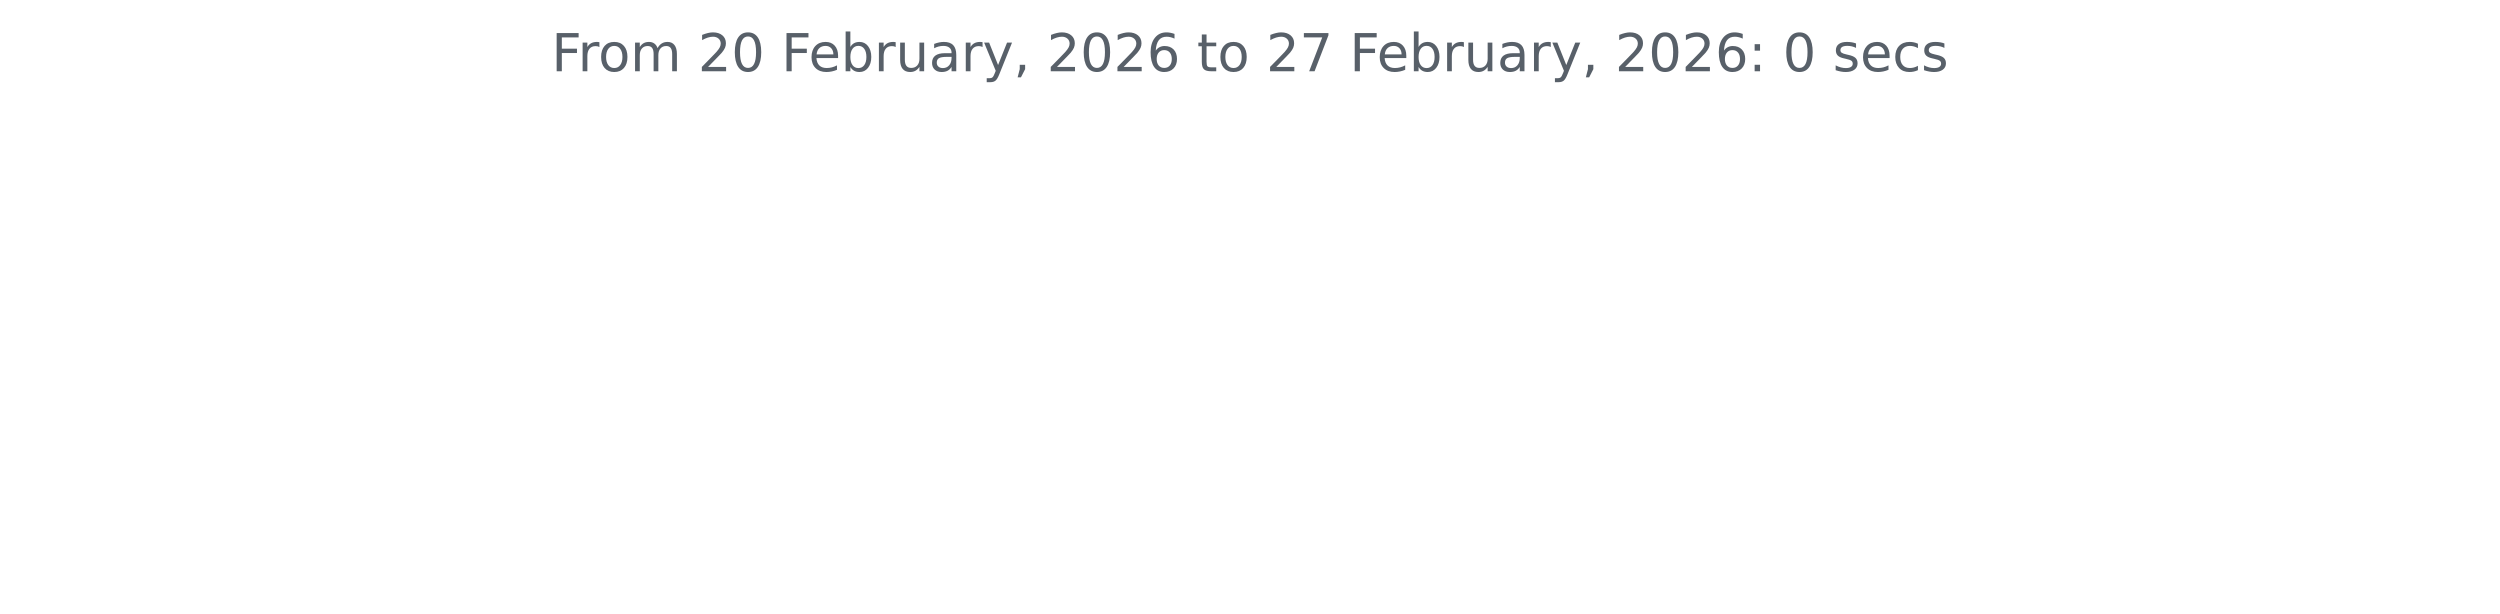
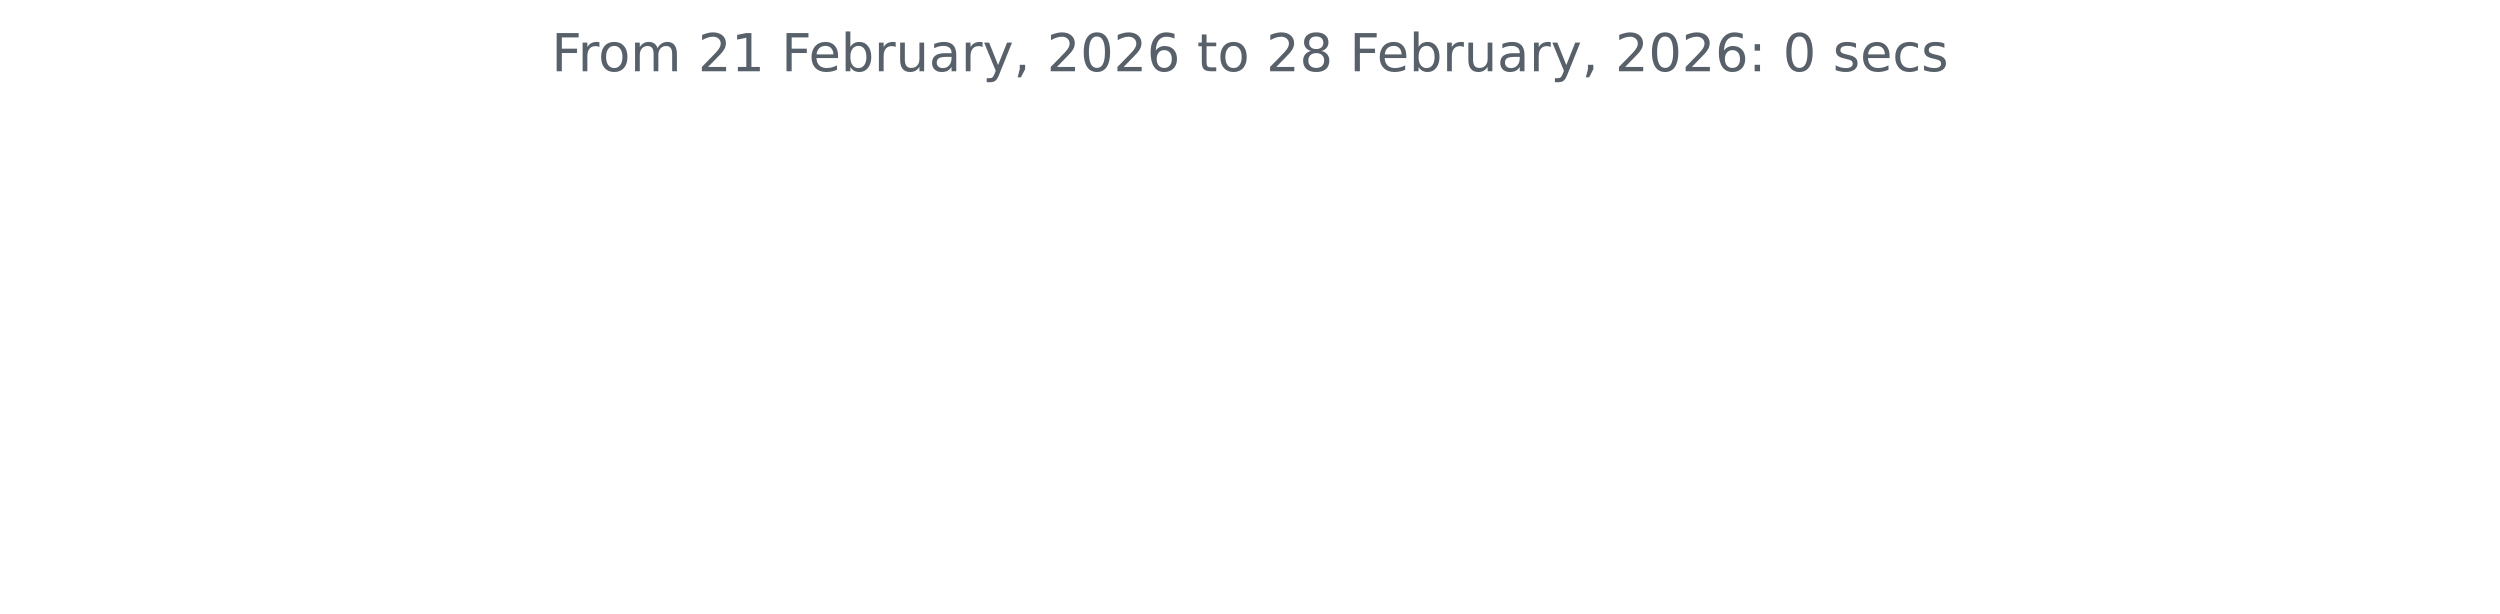
<svg xmlns="http://www.w3.org/2000/svg" xmlns:xlink="http://www.w3.org/1999/xlink" width="572.4pt" height="140.398pt" viewBox="0 0 572.4 140.398" version="1.1">
  <defs>
    <style type="text/css">*{stroke-linejoin: round; stroke-linecap: butt}</style>
  </defs>
  <g id="figure_1">
    <g id="patch_1">
      <path d="M 0 140.398  L 572.4 140.398  L 572.4 0  L 0 0  L 0 140.398  z " style="fill: none" />
    </g>
    <g id="axes_1">
      <g id="matplotlib.axis_1" />
      <g id="matplotlib.axis_2" />
      <g id="text_1">
        <g style="fill: #586069" transform="translate(126.2756 16.31812) scale(0.12 -0.12)">
          <defs>
            <path id="DejaVuSans-46" d="M 628 4666  L 3309 4666  L 3309 4134  L 1259 4134  L 1259 2759  L 3109 2759  L 3109 2228  L 1259 2228  L 1259 0  L 628 0  L 628 4666  z " transform="scale(0.015625)" />
            <path id="DejaVuSans-72" d="M 2631 2963  Q 2534 3019 2420 3045  Q 2306 3072 2169 3072  Q 1681 3072 1420 2755  Q 1159 2438 1159 1844  L 1159 0  L 581 0  L 581 3500  L 1159 3500  L 1159 2956  Q 1341 3275 1631 3429  Q 1922 3584 2338 3584  Q 2397 3584 2469 3576  Q 2541 3569 2628 3553  L 2631 2963  z " transform="scale(0.015625)" />
            <path id="DejaVuSans-6f" d="M 1959 3097  Q 1497 3097 1228 2736  Q 959 2375 959 1747  Q 959 1119 1226 758  Q 1494 397 1959 397  Q 2419 397 2687 759  Q 2956 1122 2956 1747  Q 2956 2369 2687 2733  Q 2419 3097 1959 3097  z M 1959 3584  Q 2709 3584 3137 3096  Q 3566 2609 3566 1747  Q 3566 888 3137 398  Q 2709 -91 1959 -91  Q 1206 -91 779 398  Q 353 888 353 1747  Q 353 2609 779 3096  Q 1206 3584 1959 3584  z " transform="scale(0.015625)" />
            <path id="DejaVuSans-6d" d="M 3328 2828  Q 3544 3216 3844 3400  Q 4144 3584 4550 3584  Q 5097 3584 5394 3201  Q 5691 2819 5691 2113  L 5691 0  L 5113 0  L 5113 2094  Q 5113 2597 4934 2840  Q 4756 3084 4391 3084  Q 3944 3084 3684 2787  Q 3425 2491 3425 1978  L 3425 0  L 2847 0  L 2847 2094  Q 2847 2600 2669 2842  Q 2491 3084 2119 3084  Q 1678 3084 1418 2786  Q 1159 2488 1159 1978  L 1159 0  L 581 0  L 581 3500  L 1159 3500  L 1159 2956  Q 1356 3278 1631 3431  Q 1906 3584 2284 3584  Q 2666 3584 2933 3390  Q 3200 3197 3328 2828  z " transform="scale(0.015625)" />
            <path id="DejaVuSans-20" transform="scale(0.015625)" />
            <path id="DejaVuSans-32" d="M 1228 531  L 3431 531  L 3431 0  L 469 0  L 469 531  Q 828 903 1448 1529  Q 2069 2156 2228 2338  Q 2531 2678 2651 2914  Q 2772 3150 2772 3378  Q 2772 3750 2511 3984  Q 2250 4219 1831 4219  Q 1534 4219 1204 4116  Q 875 4013 500 3803  L 500 4441  Q 881 4594 1212 4672  Q 1544 4750 1819 4750  Q 2544 4750 2975 4387  Q 3406 4025 3406 3419  Q 3406 3131 3298 2873  Q 3191 2616 2906 2266  Q 2828 2175 2409 1742  Q 1991 1309 1228 531  z " transform="scale(0.015625)" />
-             <path id="DejaVuSans-30" d="M 2034 4250  Q 1547 4250 1301 3770  Q 1056 3291 1056 2328  Q 1056 1369 1301 889  Q 1547 409 2034 409  Q 2525 409 2770 889  Q 3016 1369 3016 2328  Q 3016 3291 2770 3770  Q 2525 4250 2034 4250  z M 2034 4750  Q 2819 4750 3233 4129  Q 3647 3509 3647 2328  Q 3647 1150 3233 529  Q 2819 -91 2034 -91  Q 1250 -91 836 529  Q 422 1150 422 2328  Q 422 3509 836 4129  Q 1250 4750 2034 4750  z " transform="scale(0.015625)" />
+             <path id="DejaVuSans-31" d="M 794 531  L 1825 531  L 1825 4091  L 703 3866  L 703 4441  L 1819 4666  L 2450 4666  L 2450 531  L 3481 531  L 3481 0  L 794 0  L 794 531  z " transform="scale(0.015625)" />
            <path id="DejaVuSans-65" d="M 3597 1894  L 3597 1613  L 953 1613  Q 991 1019 1311 708  Q 1631 397 2203 397  Q 2534 397 2845 478  Q 3156 559 3463 722  L 3463 178  Q 3153 47 2828 -22  Q 2503 -91 2169 -91  Q 1331 -91 842 396  Q 353 884 353 1716  Q 353 2575 817 3079  Q 1281 3584 2069 3584  Q 2775 3584 3186 3129  Q 3597 2675 3597 1894  z M 3022 2063  Q 3016 2534 2758 2815  Q 2500 3097 2075 3097  Q 1594 3097 1305 2825  Q 1016 2553 972 2059  L 3022 2063  z " transform="scale(0.015625)" />
            <path id="DejaVuSans-62" d="M 3116 1747  Q 3116 2381 2855 2742  Q 2594 3103 2138 3103  Q 1681 3103 1420 2742  Q 1159 2381 1159 1747  Q 1159 1113 1420 752  Q 1681 391 2138 391  Q 2594 391 2855 752  Q 3116 1113 3116 1747  z M 1159 2969  Q 1341 3281 1617 3432  Q 1894 3584 2278 3584  Q 2916 3584 3314 3078  Q 3713 2572 3713 1747  Q 3713 922 3314 415  Q 2916 -91 2278 -91  Q 1894 -91 1617 61  Q 1341 213 1159 525  L 1159 0  L 581 0  L 581 4863  L 1159 4863  L 1159 2969  z " transform="scale(0.015625)" />
            <path id="DejaVuSans-75" d="M 544 1381  L 544 3500  L 1119 3500  L 1119 1403  Q 1119 906 1312 657  Q 1506 409 1894 409  Q 2359 409 2629 706  Q 2900 1003 2900 1516  L 2900 3500  L 3475 3500  L 3475 0  L 2900 0  L 2900 538  Q 2691 219 2414 64  Q 2138 -91 1772 -91  Q 1169 -91 856 284  Q 544 659 544 1381  z M 1991 3584  L 1991 3584  z " transform="scale(0.015625)" />
            <path id="DejaVuSans-61" d="M 2194 1759  Q 1497 1759 1228 1600  Q 959 1441 959 1056  Q 959 750 1161 570  Q 1363 391 1709 391  Q 2188 391 2477 730  Q 2766 1069 2766 1631  L 2766 1759  L 2194 1759  z M 3341 1997  L 3341 0  L 2766 0  L 2766 531  Q 2569 213 2275 61  Q 1981 -91 1556 -91  Q 1019 -91 701 211  Q 384 513 384 1019  Q 384 1609 779 1909  Q 1175 2209 1959 2209  L 2766 2209  L 2766 2266  Q 2766 2663 2505 2880  Q 2244 3097 1772 3097  Q 1472 3097 1187 3025  Q 903 2953 641 2809  L 641 3341  Q 956 3463 1253 3523  Q 1550 3584 1831 3584  Q 2591 3584 2966 3190  Q 3341 2797 3341 1997  z " transform="scale(0.015625)" />
            <path id="DejaVuSans-79" d="M 2059 -325  Q 1816 -950 1584 -1140  Q 1353 -1331 966 -1331  L 506 -1331  L 506 -850  L 844 -850  Q 1081 -850 1212 -737  Q 1344 -625 1503 -206  L 1606 56  L 191 3500  L 800 3500  L 1894 763  L 2988 3500  L 3597 3500  L 2059 -325  z " transform="scale(0.015625)" />
            <path id="DejaVuSans-2c" d="M 750 794  L 1409 794  L 1409 256  L 897 -744  L 494 -744  L 750 256  L 750 794  z " transform="scale(0.015625)" />
+             <path id="DejaVuSans-30" d="M 2034 4250  Q 1547 4250 1301 3770  Q 1056 3291 1056 2328  Q 1056 1369 1301 889  Q 1547 409 2034 409  Q 2525 409 2770 889  Q 3016 1369 3016 2328  Q 3016 3291 2770 3770  Q 2525 4250 2034 4250  z M 2034 4750  Q 2819 4750 3233 4129  Q 3647 3509 3647 2328  Q 3647 1150 3233 529  Q 2819 -91 2034 -91  Q 1250 -91 836 529  Q 422 1150 422 2328  Q 422 3509 836 4129  Q 1250 4750 2034 4750  z " transform="scale(0.015625)" />
            <path id="DejaVuSans-36" d="M 2113 2584  Q 1688 2584 1439 2293  Q 1191 2003 1191 1497  Q 1191 994 1439 701  Q 1688 409 2113 409  Q 2538 409 2786 701  Q 3034 994 3034 1497  Q 3034 2003 2786 2293  Q 2538 2584 2113 2584  z M 3366 4563  L 3366 3988  Q 3128 4100 2886 4159  Q 2644 4219 2406 4219  Q 1781 4219 1451 3797  Q 1122 3375 1075 2522  Q 1259 2794 1537 2939  Q 1816 3084 2150 3084  Q 2853 3084 3261 2657  Q 3669 2231 3669 1497  Q 3669 778 3244 343  Q 2819 -91 2113 -91  Q 1303 -91 875 529  Q 447 1150 447 2328  Q 447 3434 972 4092  Q 1497 4750 2381 4750  Q 2619 4750 2861 4703  Q 3103 4656 3366 4563  z " transform="scale(0.015625)" />
            <path id="DejaVuSans-74" d="M 1172 4494  L 1172 3500  L 2356 3500  L 2356 3053  L 1172 3053  L 1172 1153  Q 1172 725 1289 603  Q 1406 481 1766 481  L 2356 481  L 2356 0  L 1766 0  Q 1100 0 847 248  Q 594 497 594 1153  L 594 3053  L 172 3053  L 172 3500  L 594 3500  L 594 4494  L 1172 4494  z " transform="scale(0.015625)" />
-             <path id="DejaVuSans-37" d="M 525 4666  L 3525 4666  L 3525 4397  L 1831 0  L 1172 0  L 2766 4134  L 525 4134  L 525 4666  z " transform="scale(0.015625)" />
+             <path id="DejaVuSans-38" d="M 2034 2216  Q 1584 2216 1326 1975  Q 1069 1734 1069 1313  Q 1069 891 1326 650  Q 1584 409 2034 409  Q 2484 409 2743 651  Q 3003 894 3003 1313  Q 3003 1734 2745 1975  Q 2488 2216 2034 2216  z M 1403 2484  Q 997 2584 770 2862  Q 544 3141 544 3541  Q 544 4100 942 4425  Q 1341 4750 2034 4750  Q 2731 4750 3128 4425  Q 3525 4100 3525 3541  Q 3525 3141 3298 2862  Q 3072 2584 2669 2484  Q 3125 2378 3379 2068  Q 3634 1759 3634 1313  Q 3634 634 3220 271  Q 2806 -91 2034 -91  Q 1263 -91 848 271  Q 434 634 434 1313  Q 434 1759 690 2068  Q 947 2378 1403 2484  z M 1172 3481  Q 1172 3119 1398 2916  Q 1625 2713 2034 2713  Q 2441 2713 2670 2916  Q 2900 3119 2900 3481  Q 2900 3844 2670 4047  Q 2441 4250 2034 4250  Q 1625 4250 1398 4047  Q 1172 3844 1172 3481  z " transform="scale(0.015625)" />
            <path id="DejaVuSans-3a" d="M 750 794  L 1409 794  L 1409 0  L 750 0  L 750 794  z M 750 3309  L 1409 3309  L 1409 2516  L 750 2516  L 750 3309  z " transform="scale(0.015625)" />
            <path id="DejaVuSans-73" d="M 2834 3397  L 2834 2853  Q 2591 2978 2328 3040  Q 2066 3103 1784 3103  Q 1356 3103 1142 2972  Q 928 2841 928 2578  Q 928 2378 1081 2264  Q 1234 2150 1697 2047  L 1894 2003  Q 2506 1872 2764 1633  Q 3022 1394 3022 966  Q 3022 478 2636 193  Q 2250 -91 1575 -91  Q 1294 -91 989 -36  Q 684 19 347 128  L 347 722  Q 666 556 975 473  Q 1284 391 1588 391  Q 1994 391 2212 530  Q 2431 669 2431 922  Q 2431 1156 2273 1281  Q 2116 1406 1581 1522  L 1381 1569  Q 847 1681 609 1914  Q 372 2147 372 2553  Q 372 3047 722 3315  Q 1072 3584 1716 3584  Q 2034 3584 2315 3537  Q 2597 3491 2834 3397  z " transform="scale(0.015625)" />
            <path id="DejaVuSans-63" d="M 3122 3366  L 3122 2828  Q 2878 2963 2633 3030  Q 2388 3097 2138 3097  Q 1578 3097 1268 2742  Q 959 2388 959 1747  Q 959 1106 1268 751  Q 1578 397 2138 397  Q 2388 397 2633 464  Q 2878 531 3122 666  L 3122 134  Q 2881 22 2623 -34  Q 2366 -91 2075 -91  Q 1284 -91 818 406  Q 353 903 353 1747  Q 353 2603 823 3093  Q 1294 3584 2113 3584  Q 2378 3584 2631 3529  Q 2884 3475 3122 3366  z " transform="scale(0.015625)" />
          </defs>
          <use xlink:href="#DejaVuSans-46" />
          <use xlink:href="#DejaVuSans-72" x="50.27" />
          <use xlink:href="#DejaVuSans-6f" x="89.133" />
          <use xlink:href="#DejaVuSans-6d" x="150.314" />
          <use xlink:href="#DejaVuSans-20" x="247.727" />
          <use xlink:href="#DejaVuSans-32" x="279.514" />
-           <use xlink:href="#DejaVuSans-30" x="343.137" />
+           <use xlink:href="#DejaVuSans-31" x="343.137" />
          <use xlink:href="#DejaVuSans-20" x="406.76" />
          <use xlink:href="#DejaVuSans-46" x="438.547" />
          <use xlink:href="#DejaVuSans-65" x="490.566" />
          <use xlink:href="#DejaVuSans-62" x="552.09" />
          <use xlink:href="#DejaVuSans-72" x="615.566" />
          <use xlink:href="#DejaVuSans-75" x="656.68" />
          <use xlink:href="#DejaVuSans-61" x="720.059" />
          <use xlink:href="#DejaVuSans-72" x="781.338" />
          <use xlink:href="#DejaVuSans-79" x="822.451" />
          <use xlink:href="#DejaVuSans-2c" x="881.631" />
          <use xlink:href="#DejaVuSans-20" x="913.418" />
          <use xlink:href="#DejaVuSans-32" x="945.205" />
          <use xlink:href="#DejaVuSans-30" x="1008.828" />
          <use xlink:href="#DejaVuSans-32" x="1072.451" />
          <use xlink:href="#DejaVuSans-36" x="1136.074" />
          <use xlink:href="#DejaVuSans-20" x="1199.697" />
          <use xlink:href="#DejaVuSans-74" x="1231.484" />
          <use xlink:href="#DejaVuSans-6f" x="1270.693" />
          <use xlink:href="#DejaVuSans-20" x="1331.875" />
          <use xlink:href="#DejaVuSans-32" x="1363.662" />
-           <use xlink:href="#DejaVuSans-37" x="1427.285" />
+           <use xlink:href="#DejaVuSans-38" x="1427.285" />
          <use xlink:href="#DejaVuSans-20" x="1490.908" />
          <use xlink:href="#DejaVuSans-46" x="1522.695" />
          <use xlink:href="#DejaVuSans-65" x="1574.715" />
          <use xlink:href="#DejaVuSans-62" x="1636.238" />
          <use xlink:href="#DejaVuSans-72" x="1699.715" />
          <use xlink:href="#DejaVuSans-75" x="1740.828" />
          <use xlink:href="#DejaVuSans-61" x="1804.207" />
          <use xlink:href="#DejaVuSans-72" x="1865.486" />
          <use xlink:href="#DejaVuSans-79" x="1906.6" />
          <use xlink:href="#DejaVuSans-2c" x="1965.779" />
          <use xlink:href="#DejaVuSans-20" x="1997.566" />
          <use xlink:href="#DejaVuSans-32" x="2029.354" />
          <use xlink:href="#DejaVuSans-30" x="2092.977" />
          <use xlink:href="#DejaVuSans-32" x="2156.6" />
          <use xlink:href="#DejaVuSans-36" x="2220.223" />
          <use xlink:href="#DejaVuSans-3a" x="2283.846" />
          <use xlink:href="#DejaVuSans-20" x="2317.537" />
          <use xlink:href="#DejaVuSans-30" x="2349.324" />
          <use xlink:href="#DejaVuSans-20" x="2412.947" />
          <use xlink:href="#DejaVuSans-73" x="2444.734" />
          <use xlink:href="#DejaVuSans-65" x="2496.834" />
          <use xlink:href="#DejaVuSans-63" x="2558.357" />
          <use xlink:href="#DejaVuSans-73" x="2613.338" />
        </g>
      </g>
    </g>
  </g>
</svg>
